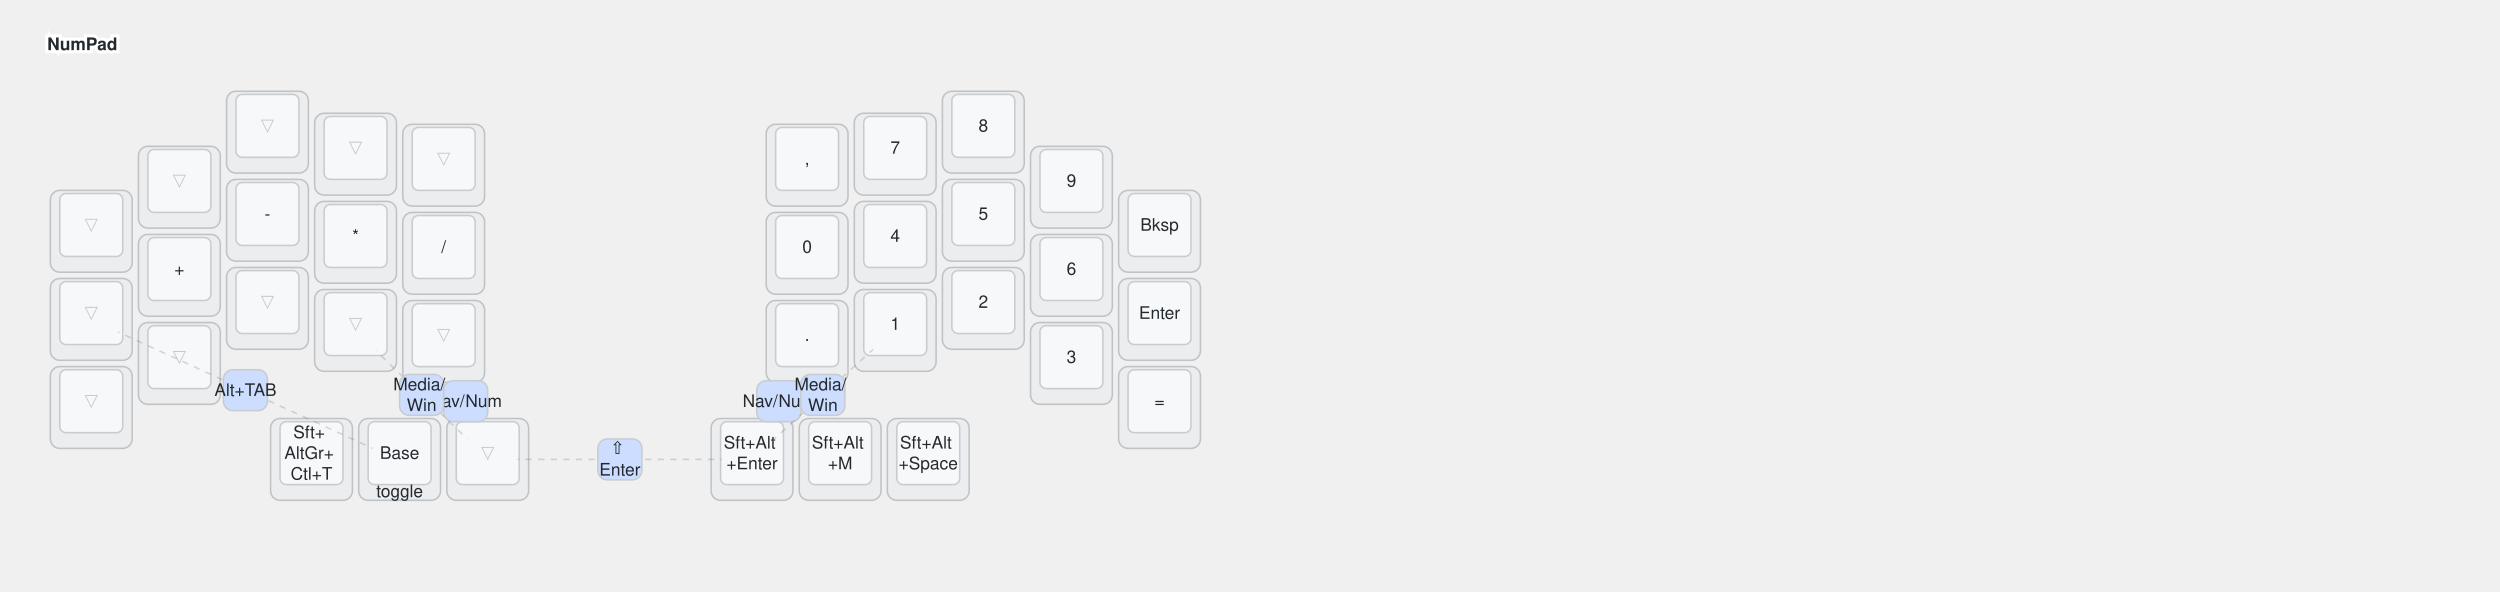
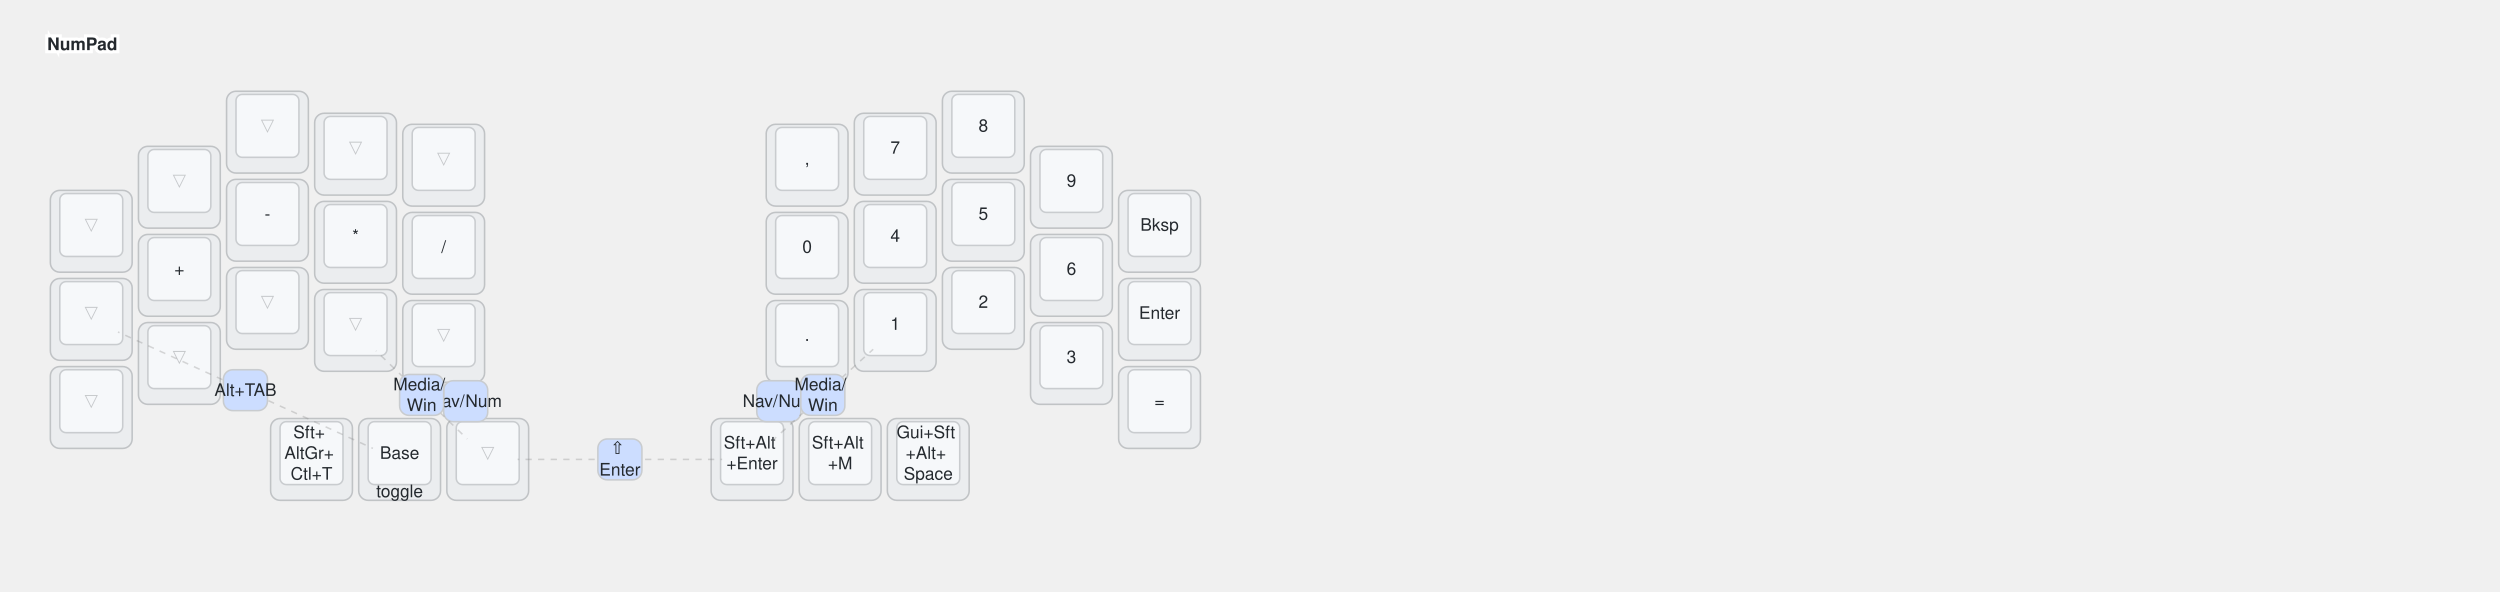
<svg xmlns="http://www.w3.org/2000/svg" width="1589" height="376" viewBox="0 0 1589 376" class="keymap">
  <style>/* inherit to force styles through use tags */
svg path {
    fill: inherit;
}

/* font and background color specifications */
svg.keymap {
    font-family: SFMono-Regular,Consolas,Liberation Mono,Menlo,monospace;
    font-size: 14px;
    font-kerning: normal;
    text-rendering: optimizeLegibility;
    fill: #24292e;
}

/* default key styling */
rect.key {
    fill: #f6f8fa;
}

rect.key, rect.combo {
    stroke: #c9cccf;
    stroke-width: 1;
}

/* default key side styling, only used is draw_key_sides is set */
rect.side {
    filter: brightness(90%);
}

/* color accent for combo boxes */
rect.combo, rect.combo-separate {
    fill: #cdf;
}

/* color accent for held keys */
rect.held, rect.combo.held {
    fill: #fdd;
}

/* color accent for ghost (optional) keys */
rect.ghost, rect.combo.ghost {
    stroke-dasharray: 4, 4;
    stroke-width: 2;
}

text {
    text-anchor: middle;
    dominant-baseline: middle;
}

/* styling for layer labels */
text.label {
    font-weight: bold;
    text-anchor: start;
    stroke: white;
    stroke-width: 4;
    paint-order: stroke;
}

/* styling for optional footer */
text.footer {
    text-anchor: end;
    dominant-baseline: auto;
    stroke: white;
    stroke-width: 4;
    paint-order: stroke;
}

/* styling for combo tap, and key non-tap label text */
- text.combo, text.hold, text.shifted, text.left, text.right {
+ text.combo, text.hold, text.shifted, text.left, text.right, text.tl, text.tr, text.bl, text.br {
    font-size: 11px;
}

- text.hold {
+ text.hold, text.bl, text.br {
    text-anchor: middle;
    dominant-baseline: auto;
}

- text.shifted {
+ text.shifted, text.tl, text.tr {
    text-anchor: middle;
    dominant-baseline: hanging;
}

- text.left {
+ text.left, text.tl, text.bl {
    text-anchor: start;
}

- text.right {
+ text.right, text.tr, text.br {
    text-anchor: end;
}

text.layer-activator {
    text-decoration: underline;
}

/* styling for hold/shifted label text in combo box */
text.combo.hold, text.combo.shifted, text.combo.left, text.combo.right {
    font-size: 8px;
}

/* lighter symbol for transparent keys */
text.trans {
    fill: #7b7e81;
}

/* styling for combo dendrons */
path.combo {
    stroke-width: 1;
    stroke: gray;
    fill: none;
}

/* Start Tabler Icons Cleanup */
/* cannot use height/width with glyphs */
.icon-tabler &gt; path {
    fill: inherit;
    stroke: inherit;
    stroke-width: 2;
}
/* hide tabler's default box */
.icon-tabler &gt; path[stroke="none"][fill="none"] {
    visibility: hidden;
}
/* End Tabler Icons Cleanup */

@media (prefers-color-scheme: dark) {
svg.keymap { fill: #d1d6db; }
rect.key { fill: #3f4750; }
rect.key, rect.combo { stroke: #60666c; }
rect.combo, rect.combo-separate { fill: #1f3d7a; }
rect.held, rect.combo.held { fill: #854747; }
text.label, text.footer { stroke: black; }
text.trans { fill: #7e8184; }
path.combo { stroke: #7f7f7f; }

}
svg.keymap {
  font-family: Helvetica Neue, Helvetica, Arial, sans-serif;
  font-size: 11px;
}
path.combo {
  stroke-dasharray: 4, 4;
  stroke-opacity: 0.3;
}
.trans.tap, .ghost.tap {
  opacity: 0.4;
}
</style>
  <g transform="translate(30, 0)" class="layer-NumPad">
    <text x="0" y="28" class="label" id="NumPad">NumPad</text>
    <g transform="translate(0, 56)">
      <g transform="translate(28, 91)" class="key trans keypos-0">
        <rect rx="6" ry="6" x="-26" y="-26" width="52" height="52" class="key trans side" />
        <rect rx="4" ry="4" x="-20" y="-24" width="40" height="40" class="key trans" />
        <text x="0" y="-4" class="key trans tap">▽</text>
      </g>
      <g transform="translate(84, 63)" class="key trans keypos-1">
        <rect rx="6" ry="6" x="-26" y="-26" width="52" height="52" class="key trans side" />
        <rect rx="4" ry="4" x="-20" y="-24" width="40" height="40" class="key trans" />
        <text x="0" y="-4" class="key trans tap">▽</text>
      </g>
      <g transform="translate(140, 28)" class="key trans keypos-2">
        <rect rx="6" ry="6" x="-26" y="-26" width="52" height="52" class="key trans side" />
        <rect rx="4" ry="4" x="-20" y="-24" width="40" height="40" class="key trans" />
        <text x="0" y="-4" class="key trans tap">▽</text>
      </g>
      <g transform="translate(196, 42)" class="key trans keypos-3">
        <rect rx="6" ry="6" x="-26" y="-26" width="52" height="52" class="key trans side" />
        <rect rx="4" ry="4" x="-20" y="-24" width="40" height="40" class="key trans" />
        <text x="0" y="-4" class="key trans tap">▽</text>
      </g>
      <g transform="translate(252, 49)" class="key trans keypos-4">
        <rect rx="6" ry="6" x="-26" y="-26" width="52" height="52" class="key trans side" />
        <rect rx="4" ry="4" x="-20" y="-24" width="40" height="40" class="key trans" />
        <text x="0" y="-4" class="key trans tap">▽</text>
      </g>
      <g transform="translate(483, 49)" class="key keypos-5">
        <rect rx="6" ry="6" x="-26" y="-26" width="52" height="52" class="key side" />
        <rect rx="4" ry="4" x="-20" y="-24" width="40" height="40" class="key" />
        <text x="0" y="-4" class="key tap">,</text>
      </g>
      <g transform="translate(539, 42)" class="key keypos-6">
        <rect rx="6" ry="6" x="-26" y="-26" width="52" height="52" class="key side" />
        <rect rx="4" ry="4" x="-20" y="-24" width="40" height="40" class="key" />
        <text x="0" y="-4" class="key tap">7</text>
      </g>
      <g transform="translate(595, 28)" class="key keypos-7">
        <rect rx="6" ry="6" x="-26" y="-26" width="52" height="52" class="key side" />
        <rect rx="4" ry="4" x="-20" y="-24" width="40" height="40" class="key" />
        <text x="0" y="-4" class="key tap">8</text>
      </g>
      <g transform="translate(651, 63)" class="key keypos-8">
        <rect rx="6" ry="6" x="-26" y="-26" width="52" height="52" class="key side" />
        <rect rx="4" ry="4" x="-20" y="-24" width="40" height="40" class="key" />
        <text x="0" y="-4" class="key tap">9</text>
      </g>
      <g transform="translate(707, 91)" class="key keypos-9">
        <rect rx="6" ry="6" x="-26" y="-26" width="52" height="52" class="key side" />
        <rect rx="4" ry="4" x="-20" y="-24" width="40" height="40" class="key" />
        <text x="0" y="-4" class="key tap">Bksp</text>
      </g>
      <g transform="translate(28, 147)" class="key trans keypos-10">
        <rect rx="6" ry="6" x="-26" y="-26" width="52" height="52" class="key trans side" />
        <rect rx="4" ry="4" x="-20" y="-24" width="40" height="40" class="key trans" />
        <text x="0" y="-4" class="key trans tap">▽</text>
      </g>
      <g transform="translate(84, 119)" class="key keypos-11">
        <rect rx="6" ry="6" x="-26" y="-26" width="52" height="52" class="key side" />
        <rect rx="4" ry="4" x="-20" y="-24" width="40" height="40" class="key" />
        <text x="0" y="-4" class="key tap">+</text>
      </g>
      <g transform="translate(140, 84)" class="key keypos-12">
        <rect rx="6" ry="6" x="-26" y="-26" width="52" height="52" class="key side" />
        <rect rx="4" ry="4" x="-20" y="-24" width="40" height="40" class="key" />
        <text x="0" y="-4" class="key tap">-</text>
      </g>
      <g transform="translate(196, 98)" class="key keypos-13">
        <rect rx="6" ry="6" x="-26" y="-26" width="52" height="52" class="key side" />
        <rect rx="4" ry="4" x="-20" y="-24" width="40" height="40" class="key" />
        <text x="0" y="-4" class="key tap">*</text>
      </g>
      <g transform="translate(252, 105)" class="key keypos-14">
        <rect rx="6" ry="6" x="-26" y="-26" width="52" height="52" class="key side" />
        <rect rx="4" ry="4" x="-20" y="-24" width="40" height="40" class="key" />
        <text x="0" y="-4" class="key tap">/</text>
      </g>
      <g transform="translate(483, 105)" class="key keypos-15">
        <rect rx="6" ry="6" x="-26" y="-26" width="52" height="52" class="key side" />
        <rect rx="4" ry="4" x="-20" y="-24" width="40" height="40" class="key" />
        <text x="0" y="-4" class="key tap">0</text>
      </g>
      <g transform="translate(539, 98)" class="key keypos-16">
        <rect rx="6" ry="6" x="-26" y="-26" width="52" height="52" class="key side" />
        <rect rx="4" ry="4" x="-20" y="-24" width="40" height="40" class="key" />
        <text x="0" y="-4" class="key tap">4</text>
      </g>
      <g transform="translate(595, 84)" class="key keypos-17">
        <rect rx="6" ry="6" x="-26" y="-26" width="52" height="52" class="key side" />
        <rect rx="4" ry="4" x="-20" y="-24" width="40" height="40" class="key" />
        <text x="0" y="-4" class="key tap">5</text>
      </g>
      <g transform="translate(651, 119)" class="key keypos-18">
        <rect rx="6" ry="6" x="-26" y="-26" width="52" height="52" class="key side" />
        <rect rx="4" ry="4" x="-20" y="-24" width="40" height="40" class="key" />
        <text x="0" y="-4" class="key tap">6</text>
      </g>
      <g transform="translate(707, 147)" class="key keypos-19">
        <rect rx="6" ry="6" x="-26" y="-26" width="52" height="52" class="key side" />
        <rect rx="4" ry="4" x="-20" y="-24" width="40" height="40" class="key" />
        <text x="0" y="-4" class="key tap">Enter</text>
      </g>
      <g transform="translate(28, 203)" class="key trans keypos-20">
        <rect rx="6" ry="6" x="-26" y="-26" width="52" height="52" class="key trans side" />
        <rect rx="4" ry="4" x="-20" y="-24" width="40" height="40" class="key trans" />
        <text x="0" y="-4" class="key trans tap">▽</text>
      </g>
      <g transform="translate(84, 175)" class="key trans keypos-21">
        <rect rx="6" ry="6" x="-26" y="-26" width="52" height="52" class="key trans side" />
        <rect rx="4" ry="4" x="-20" y="-24" width="40" height="40" class="key trans" />
        <text x="0" y="-4" class="key trans tap">▽</text>
      </g>
      <g transform="translate(140, 140)" class="key trans keypos-22">
        <rect rx="6" ry="6" x="-26" y="-26" width="52" height="52" class="key trans side" />
        <rect rx="4" ry="4" x="-20" y="-24" width="40" height="40" class="key trans" />
        <text x="0" y="-4" class="key trans tap">▽</text>
      </g>
      <g transform="translate(196, 154)" class="key trans keypos-23">
        <rect rx="6" ry="6" x="-26" y="-26" width="52" height="52" class="key trans side" />
        <rect rx="4" ry="4" x="-20" y="-24" width="40" height="40" class="key trans" />
        <text x="0" y="-4" class="key trans tap">▽</text>
      </g>
      <g transform="translate(252, 161)" class="key trans keypos-24">
        <rect rx="6" ry="6" x="-26" y="-26" width="52" height="52" class="key trans side" />
        <rect rx="4" ry="4" x="-20" y="-24" width="40" height="40" class="key trans" />
        <text x="0" y="-4" class="key trans tap">▽</text>
      </g>
      <g transform="translate(483, 161)" class="key keypos-25">
        <rect rx="6" ry="6" x="-26" y="-26" width="52" height="52" class="key side" />
        <rect rx="4" ry="4" x="-20" y="-24" width="40" height="40" class="key" />
        <text x="0" y="-4" class="key tap">.</text>
      </g>
      <g transform="translate(539, 154)" class="key keypos-26">
        <rect rx="6" ry="6" x="-26" y="-26" width="52" height="52" class="key side" />
        <rect rx="4" ry="4" x="-20" y="-24" width="40" height="40" class="key" />
        <text x="0" y="-4" class="key tap">1</text>
      </g>
      <g transform="translate(595, 140)" class="key keypos-27">
        <rect rx="6" ry="6" x="-26" y="-26" width="52" height="52" class="key side" />
        <rect rx="4" ry="4" x="-20" y="-24" width="40" height="40" class="key" />
        <text x="0" y="-4" class="key tap">2</text>
      </g>
      <g transform="translate(651, 175)" class="key keypos-28">
        <rect rx="6" ry="6" x="-26" y="-26" width="52" height="52" class="key side" />
        <rect rx="4" ry="4" x="-20" y="-24" width="40" height="40" class="key" />
        <text x="0" y="-4" class="key tap">3</text>
      </g>
      <g transform="translate(707, 203)" class="key keypos-29">
        <rect rx="6" ry="6" x="-26" y="-26" width="52" height="52" class="key side" />
        <rect rx="4" ry="4" x="-20" y="-24" width="40" height="40" class="key" />
        <text x="0" y="-4" class="key tap">=</text>
      </g>
      <g transform="translate(168, 236)" class="key keypos-30">
        <rect rx="6" ry="6" x="-26" y="-26" width="52" height="52" class="key side" />
        <rect rx="4" ry="4" x="-20" y="-24" width="40" height="40" class="key" />
        <text x="0" y="-4" class="key tap">
          <tspan x="0" dy="-1.2em">Sft+</tspan>
          <tspan x="0" dy="1.2em">AltGr+</tspan>
          <tspan x="0" dy="1.2em">Ctl+T</tspan>
        </text>
      </g>
      <g transform="translate(224, 236)" class="key keypos-31">
        <rect rx="6" ry="6" x="-26" y="-26" width="52" height="52" class="key side" />
        <rect rx="4" ry="4" x="-20" y="-24" width="40" height="40" class="key" />
        <text x="0" y="-4" class="key tap">Base</text>
        <text x="0" y="24" class="key hold">toggle</text>
      </g>
      <g transform="translate(280, 236)" class="key trans keypos-32">
        <rect rx="6" ry="6" x="-26" y="-26" width="52" height="52" class="key trans side" />
        <rect rx="4" ry="4" x="-20" y="-24" width="40" height="40" class="key trans" />
        <text x="0" y="-4" class="key trans tap">▽</text>
      </g>
      <g transform="translate(448, 236)" class="key keypos-33">
        <rect rx="6" ry="6" x="-26" y="-26" width="52" height="52" class="key side" />
        <rect rx="4" ry="4" x="-20" y="-24" width="40" height="40" class="key" />
        <text x="0" y="-4" class="key tap">
          <tspan x="0" dy="-0.6em">Sft+Alt</tspan>
          <tspan x="0" dy="1.2em">+Enter</tspan>
        </text>
      </g>
      <g transform="translate(504, 236)" class="key keypos-34">
        <rect rx="6" ry="6" x="-26" y="-26" width="52" height="52" class="key side" />
        <rect rx="4" ry="4" x="-20" y="-24" width="40" height="40" class="key" />
        <text x="0" y="-4" class="key tap">
          <tspan x="0" dy="-0.6em">Sft+Alt</tspan>
          <tspan x="0" dy="1.2em">+M</tspan>
        </text>
      </g>
      <g transform="translate(560, 236)" class="key keypos-35">
        <rect rx="6" ry="6" x="-26" y="-26" width="52" height="52" class="key side" />
        <rect rx="4" ry="4" x="-20" y="-24" width="40" height="40" class="key" />
        <text x="0" y="-4" class="key tap">
-           <tspan x="0" dy="-0.6em">Sft+Alt</tspan>
-           <tspan x="0" dy="1.2em">+Space</tspan>
+           <tspan x="0" dy="-1.2em">Gui+Sft</tspan>
+           <tspan x="0" dy="1.2em">+Alt+</tspan>
+           <tspan x="0" dy="1.2em">Space</tspan>
        </text>
      </g>
      <g class="combo combopos-0">
        <rect rx="6" ry="6" x="252" y="186" width="28" height="26" class="combo" />
        <text x="266" y="199" class="combo tap">Nav/Num</text>
      </g>
      <g class="combo combopos-1">
        <path d="M238,195 l-29,-28" class="combo" />
        <path d="M238,195 l29,28" class="combo" />
        <rect rx="6" ry="6" x="224" y="182" width="28" height="26" class="combo" />
        <text x="238" y="195" class="combo tap">
          <tspan x="238" dy="-0.6em">Media/</tspan>
          <tspan x="238" dy="1.2em">Win</tspan>
        </text>
      </g>
      <g class="combo combopos-2">
        <rect rx="6" ry="6" x="451" y="186" width="28" height="26" class="combo" />
        <text x="465" y="199" class="combo tap">Nav/Num</text>
      </g>
      <g class="combo combopos-3">
        <path d="M493,195 l32,-29" class="combo" />
        <path d="M493,195 l-32,29" class="combo" />
        <rect rx="6" ry="6" x="479" y="182" width="28" height="26" class="combo" />
        <text x="493" y="195" class="combo tap">
          <tspan x="493" dy="-0.6em">Media/</tspan>
          <tspan x="493" dy="1.2em">Win</tspan>
        </text>
      </g>
      <g class="combo combopos-4">
        <path d="M364,236 l-65,0" class="combo" />
        <path d="M364,236 l65,0" class="combo" />
        <rect rx="6" ry="6" x="350" y="223" width="28" height="26" class="combo" />
        <text x="364" y="236" class="combo tap">
          <tspan x="364" dy="-0.6em">⇧</tspan>
          <tspan x="364" dy="1.2em">Enter</tspan>
        </text>
      </g>
      <g class="combo combopos-5">
        <path d="M126,192 l81,37" class="combo" />
        <path d="M126,192 l-81,-37" class="combo" />
        <rect rx="6" ry="6" x="112" y="179" width="28" height="26" class="combo" />
        <text x="126" y="192" class="combo tap">Alt+TAB</text>
      </g>
    </g>
  </g>
</svg>
